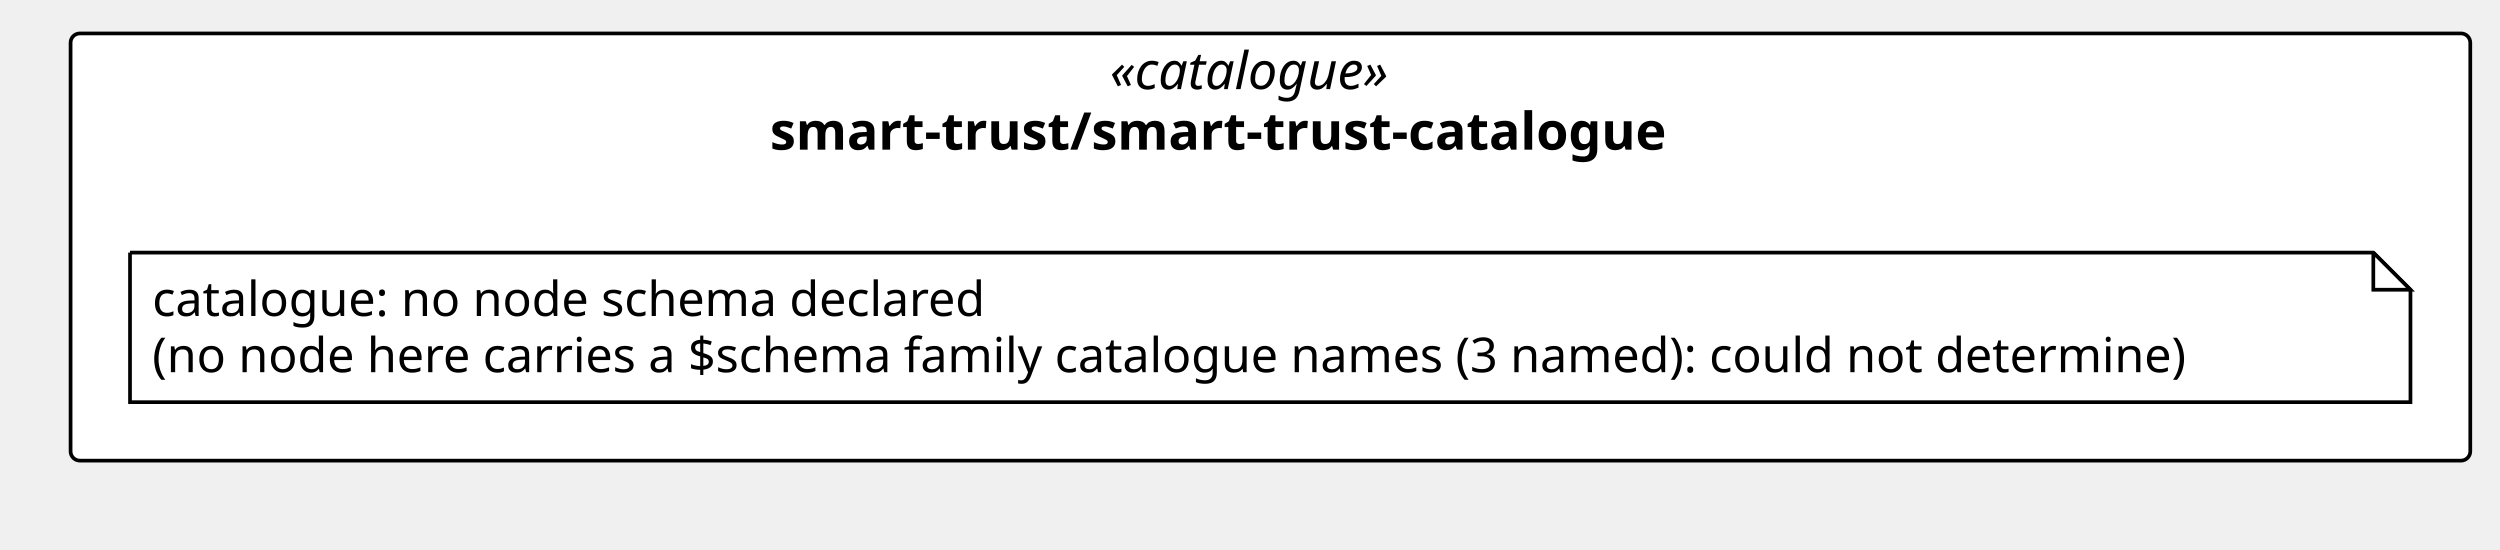
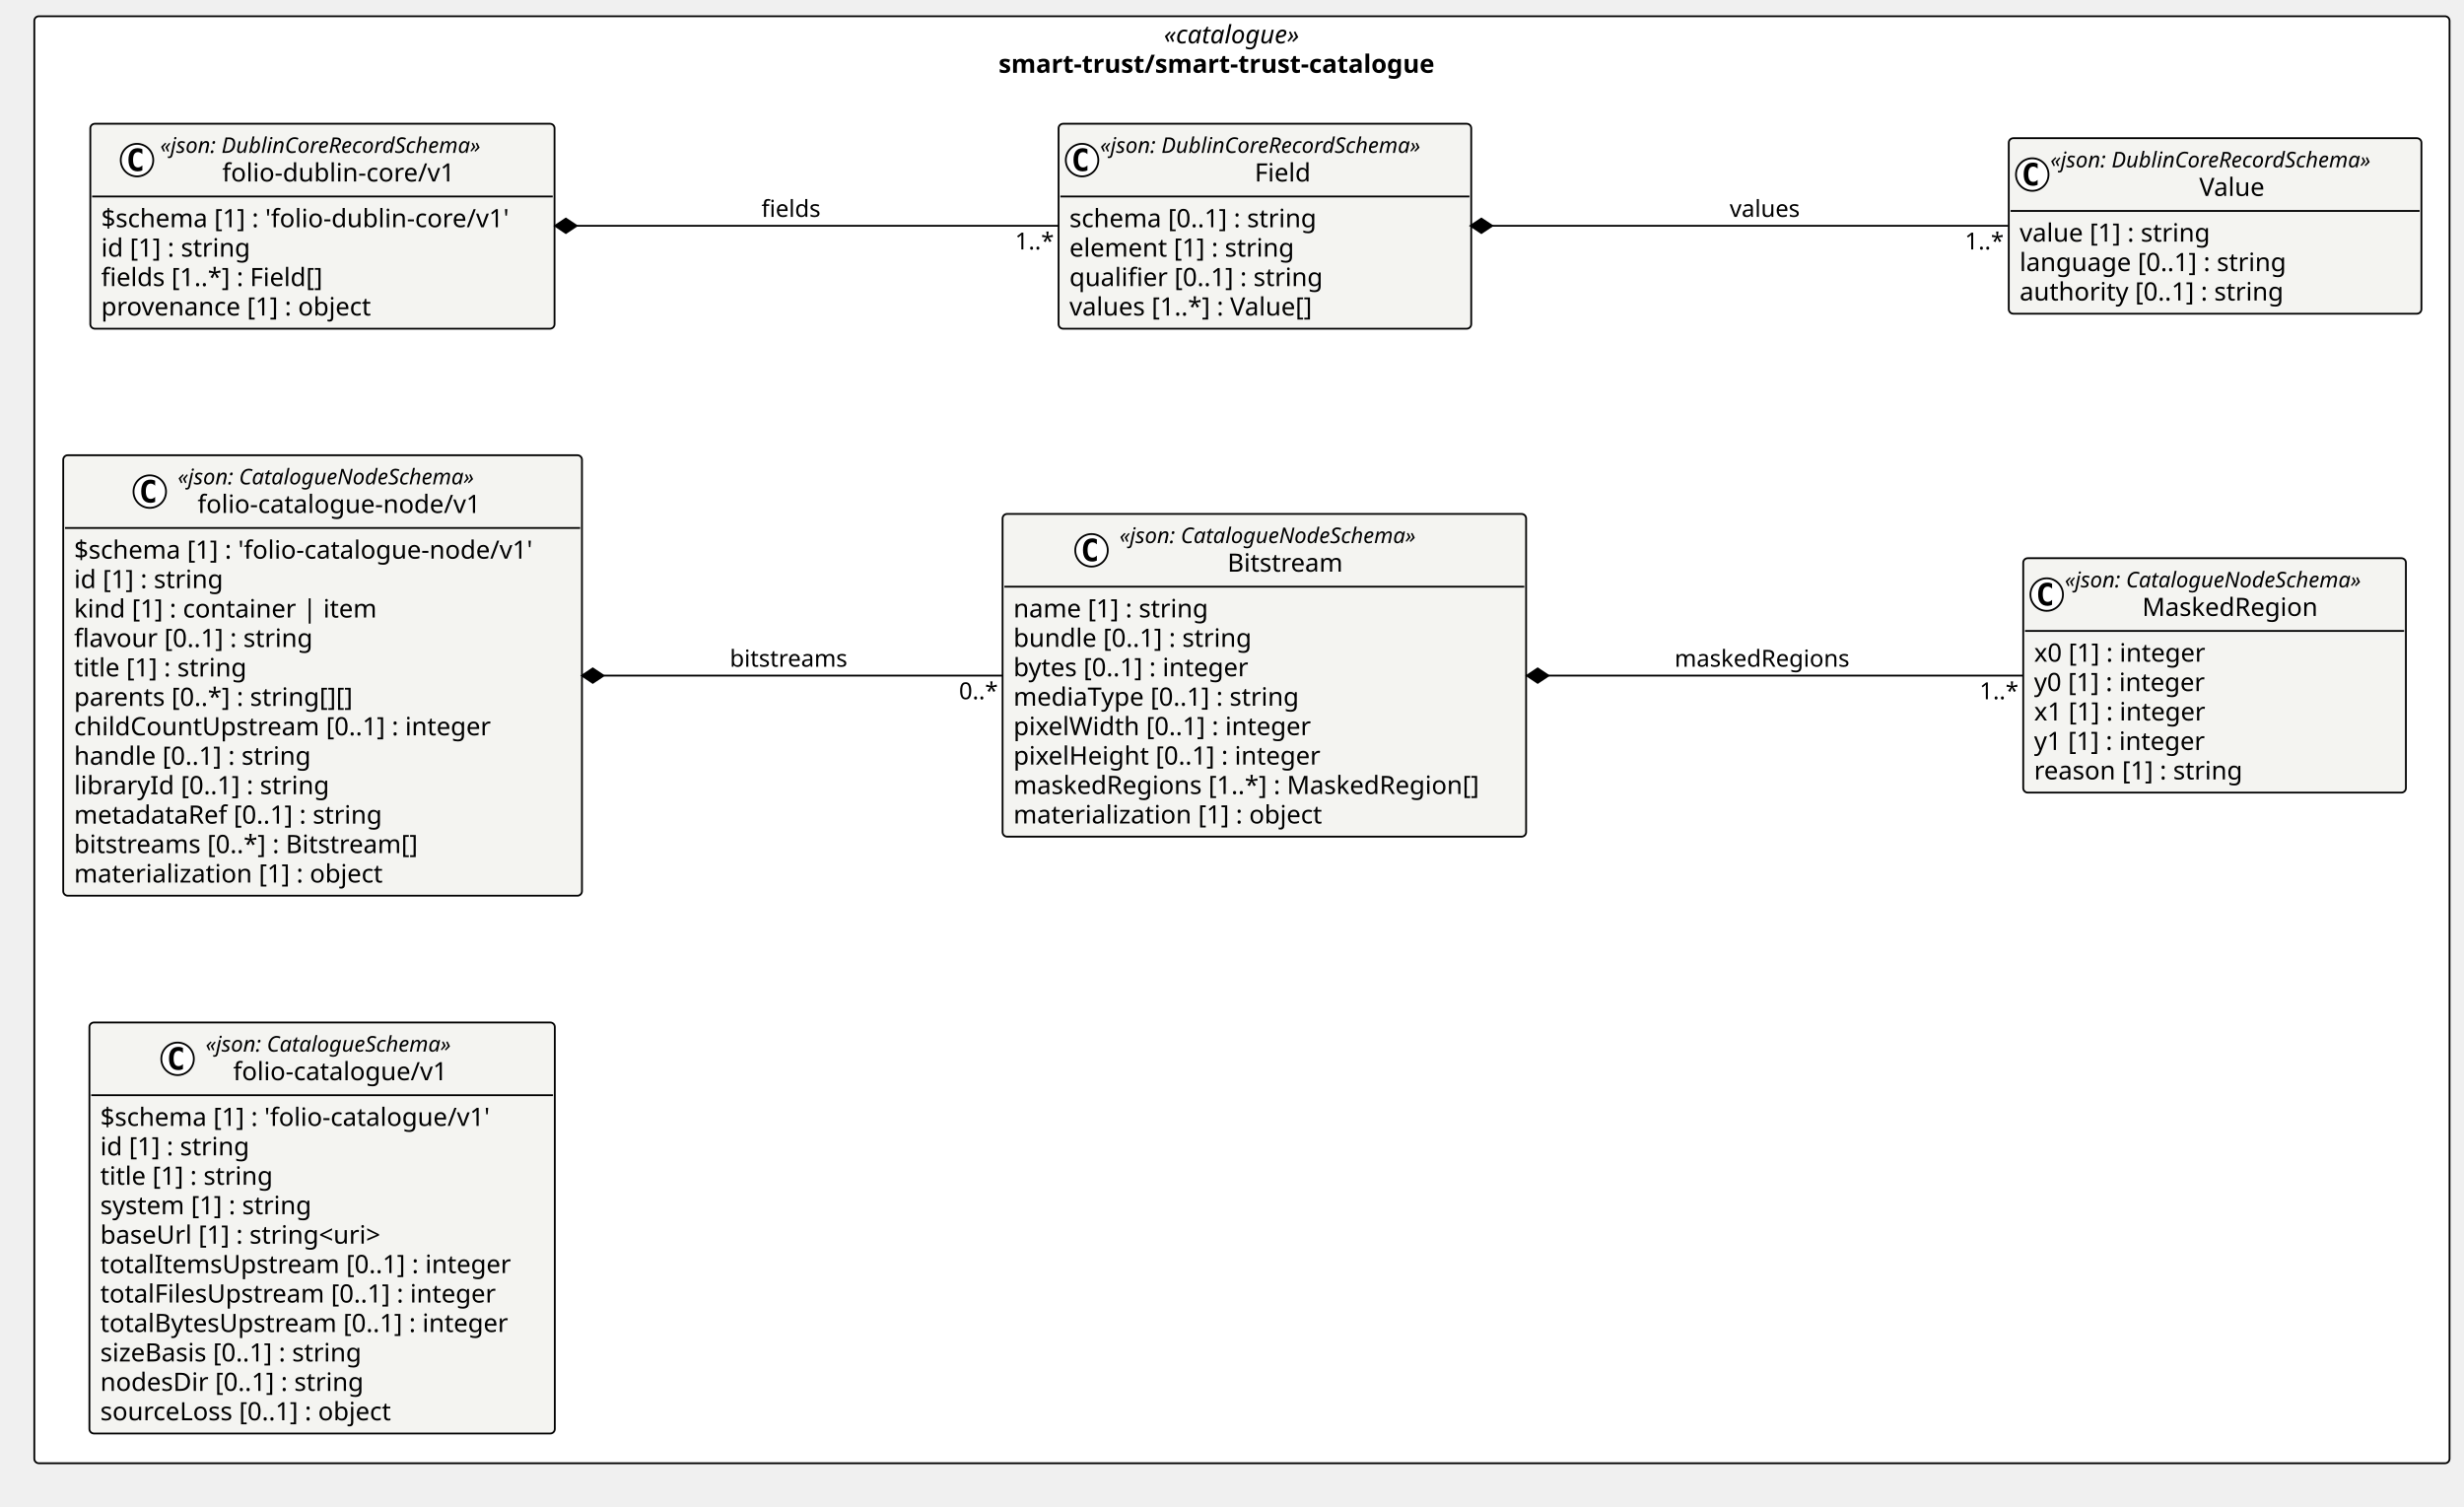
- <svg xmlns="http://www.w3.org/2000/svg" version="1.1" data-diagram-type="CLASS" style="width:673px;height:148px;background:#FFFFFF;" width="673px" height="148px" viewBox="0 0 673 148" zoomAndPan="magnify" preserveAspectRatio="none" contentStyleType="text/css">
+ <svg xmlns="http://www.w3.org/2000/svg" version="1.1" data-diagram-type="CLASS" style="width:1364px;height:834px;background:#FFFFFF;" width="1364px" height="834px" viewBox="0 0 1364 834" zoomAndPan="magnify" preserveAspectRatio="none" contentStyleType="text/css">
  <defs />
  <g font-family="sans-serif" lengthAdjust="spacing">
    <g class="cluster" data-qualified-name="pkg_smart_trust_smart_trust_catalogue" id="ent0001" data-source-line="13">
-       <rect x="19" y="9" width="646" height="115" fill="#FFF" style="stroke:#000;stroke-width:1;" rx="2.5" ry="2.5" />
-       <text x="298.773" y="23.995" fill="#000" font-size="14" textLength="86.454" font-style="italic" font-family="Verdana">«catalogue»</text>
-       <text x="207.281" y="40.292" fill="#000" font-size="14" textLength="269.438" font-weight="700" font-family="Verdana">smart-trust/smart-trust-catalogue</text>
+       <rect x="19" y="9" width="1337" height="801" fill="#FFF" style="stroke:#000;stroke-width:1;" rx="2.5" ry="2.5" />
+       <text x="644.273" y="23.995" fill="#000" font-size="14" textLength="86.454" font-style="italic" font-family="Verdana">«catalogue»</text>
+       <text x="552.781" y="40.292" fill="#000" font-size="14" textLength="269.438" font-weight="700" font-family="Verdana">smart-trust/smart-trust-catalogue</text>
    </g>
-     <g class="entity" data-qualified-name="pkg_smart_trust_smart_trust_catalogue.n_smart_trust_smart_trust_catalogue_catalogue" id="ent0002" data-source-line="14">
-       <path d="M35,68 L35,108.266 L648.896,108.266 L648.896,78 L638.896,68 L35,68" style="stroke:#000;stroke-width:1;" fill="#FFF" />
-       <path d="M638.896,68 L638.896,78 L648.896,78 L638.896,68" style="stroke:#000;stroke-width:1;" fill="#FFF" />
-       <text x="41" y="85.067" fill="#000" font-size="13" textLength="241.135" font-family="Verdana">catalogue: no node schema declared</text>
-       <text x="41" y="100.2" fill="#000" font-size="13" textLength="592.896" font-family="Verdana">(no node here carries a $schema family catalogue names (3 named): could not determine)</text>
+     <g class="entity" data-qualified-name="pkg_smart_trust_smart_trust_catalogue.smart_trust_smart_trust_catalogue_folio_dublin_core_v1_Value" id="ent0002" data-source-line="14">
+       <rect x="1112" y="76.5" width="228.434" height="97.156" fill="#F4F4F1" style="stroke:#000;stroke-width:1;" rx="2.5" ry="2.5" />
+       <ellipse cx="1125" cy="96.633" rx="9" ry="9" fill="#FFF" style="stroke:#000;stroke-width:1;" />
+       <path d="M1127.969,102.273 Q1127.391,102.57 1126.75,102.711 Q1126.109,102.867 1125.406,102.867 Q1122.906,102.867 1121.578,101.227 Q1120.266,99.57 1120.266,96.445 Q1120.266,93.32 1121.578,91.664 Q1122.906,90.008 1125.406,90.008 Q1126.109,90.008 1126.75,90.164 Q1127.406,90.32 1127.969,90.617 L1127.969,93.336 Q1127.344,92.758 1126.75,92.492 Q1126.156,92.211 1125.531,92.211 Q1124.188,92.211 1123.5,93.289 Q1122.813,94.352 1122.813,96.445 Q1122.813,98.539 1123.5,99.617 Q1124.188,100.68 1125.531,100.68 Q1126.156,100.68 1126.75,100.414 Q1127.344,100.133 1127.969,99.555 L1127.969,102.273 Z " fill="#000" />
+       <text x="1135" y="92.639" fill="#000" font-size="12" textLength="204.434" font-style="italic" font-family="Verdana">«json: DublinCoreRecordSchema»</text>
+       <text x="1217.451" y="108.464" fill="#000" font-size="14" textLength="39.532" font-family="Verdana">Value</text>
+       <line x1="1113" y1="116.766" x2="1339.434" y2="116.766" style="stroke:#000;stroke-width:1;" />
+       <text x="1118" y="133.761" fill="#000" font-size="14" textLength="116.327" font-family="Verdana">value [1] : string</text>
+       <text x="1118" y="150.058" fill="#000" font-size="14" textLength="161.075" font-family="Verdana">language [0..1] : string</text>
+       <text x="1118" y="166.354" fill="#000" font-size="14" textLength="159.694" font-family="Verdana">authority [0..1] : string</text>
+     </g>
+     <g class="entity" data-qualified-name="pkg_smart_trust_smart_trust_catalogue.smart_trust_smart_trust_catalogue_folio_dublin_core_v1_Field" id="ent0003" data-source-line="19">
+       <rect x="586" y="68.5" width="228.434" height="113.453" fill="#F4F4F1" style="stroke:#000;stroke-width:1;" rx="2.5" ry="2.5" />
+       <ellipse cx="599" cy="88.633" rx="9" ry="9" fill="#FFF" style="stroke:#000;stroke-width:1;" />
+       <path d="M601.969,94.273 Q601.391,94.57 600.75,94.711 Q600.109,94.867 599.406,94.867 Q596.906,94.867 595.578,93.227 Q594.266,91.57 594.266,88.445 Q594.266,85.32 595.578,83.664 Q596.906,82.008 599.406,82.008 Q600.109,82.008 600.75,82.164 Q601.406,82.32 601.969,82.617 L601.969,85.336 Q601.344,84.758 600.75,84.492 Q600.156,84.211 599.531,84.211 Q598.188,84.211 597.5,85.289 Q596.813,86.352 596.813,88.445 Q596.813,90.539 597.5,91.617 Q598.188,92.68 599.531,92.68 Q600.156,92.68 600.75,92.414 Q601.344,92.133 601.969,91.555 L601.969,94.273 Z " fill="#000" />
+       <text x="609" y="84.639" fill="#000" font-size="12" textLength="204.434" font-style="italic" font-family="Verdana">«json: DublinCoreRecordSchema»</text>
+       <text x="694.551" y="100.464" fill="#000" font-size="14" textLength="33.332" font-family="Verdana">Field</text>
+       <line x1="587" y1="108.766" x2="813.434" y2="108.766" style="stroke:#000;stroke-width:1;" />
+       <text x="592" y="125.761" fill="#000" font-size="14" textLength="150.589" font-family="Verdana">schema [0..1] : string</text>
+       <text x="592" y="142.058" fill="#000" font-size="14" textLength="135.816" font-family="Verdana">element [1] : string</text>
+       <text x="592" y="158.354" fill="#000" font-size="14" textLength="153.2" font-family="Verdana">qualifier [0..1] : string</text>
+       <text x="592" y="174.651" fill="#000" font-size="14" textLength="149.789" font-family="Verdana">values [1..*] : Value[]</text>
+     </g>
+     <g class="entity" data-qualified-name="pkg_smart_trust_smart_trust_catalogue.smart_trust_smart_trust_catalogue_folio_dublin_core_v1_folio_dublin_core_v1" id="ent0004" data-source-line="25">
+       <rect x="50" y="68.5" width="256.979" height="113.453" fill="#F4F4F1" style="stroke:#000;stroke-width:1;" rx="2.5" ry="2.5" />
+       <ellipse cx="75.846" cy="88.633" rx="9" ry="9" fill="#FFF" style="stroke:#000;stroke-width:1;" />
+       <path d="M78.814,94.273 Q78.236,94.57 77.596,94.711 Q76.955,94.867 76.252,94.867 Q73.752,94.867 72.424,93.227 Q71.111,91.57 71.111,88.445 Q71.111,85.32 72.424,83.664 Q73.752,82.008 76.252,82.008 Q76.955,82.008 77.596,82.164 Q78.252,82.32 78.814,82.617 L78.814,85.336 Q78.189,84.758 77.596,84.492 Q77.002,84.211 76.377,84.211 Q75.033,84.211 74.346,85.289 Q73.658,86.352 73.658,88.445 Q73.658,90.539 74.346,91.617 Q75.033,92.68 76.377,92.68 Q77.002,92.68 77.596,92.414 Q78.189,92.133 78.814,91.555 L78.814,94.273 Z " fill="#000" />
+       <text x="88.7" y="84.639" fill="#000" font-size="12" textLength="204.434" font-style="italic" font-family="Verdana">«json: DublinCoreRecordSchema»</text>
+       <text x="123.026" y="100.464" fill="#000" font-size="14" textLength="135.782" font-family="Verdana">folio-dublin-core/v1</text>
+       <line x1="51" y1="108.766" x2="305.979" y2="108.766" style="stroke:#000;stroke-width:1;" />
+       <text x="56" y="125.761" fill="#000" font-size="14" textLength="244.979" font-family="Verdana">$schema [1] : 'folio-dublin-core/v1'</text>
+       <text x="56" y="142.058" fill="#000" font-size="14" textLength="90.863" font-family="Verdana">id [1] : string</text>
+       <text x="56" y="158.354" fill="#000" font-size="14" textLength="135.557" font-family="Verdana">fields [1..*] : Field[]</text>
+       <text x="56" y="174.651" fill="#000" font-size="14" textLength="163.782" font-family="Verdana">provenance [1] : object</text>
+     </g>
+     <g class="entity" data-qualified-name="pkg_smart_trust_smart_trust_catalogue.smart_trust_smart_trust_catalogue_folio_catalogue_node_v1_MaskedRegion" id="ent0005" data-source-line="31">
+       <rect x="1120" y="309" width="211.84" height="129.75" fill="#F4F4F1" style="stroke:#000;stroke-width:1;" rx="2.5" ry="2.5" />
+       <ellipse cx="1133" cy="329.133" rx="9" ry="9" fill="#FFF" style="stroke:#000;stroke-width:1;" />
+       <path d="M1135.969,334.773 Q1135.391,335.07 1134.75,335.211 Q1134.109,335.367 1133.406,335.367 Q1130.906,335.367 1129.578,333.727 Q1128.266,332.07 1128.266,328.945 Q1128.266,325.82 1129.578,324.164 Q1130.906,322.508 1133.406,322.508 Q1134.109,322.508 1134.75,322.664 Q1135.406,322.82 1135.969,323.117 L1135.969,325.836 Q1135.344,325.258 1134.75,324.992 Q1134.156,324.711 1133.531,324.711 Q1132.188,324.711 1131.5,325.789 Q1130.813,326.852 1130.813,328.945 Q1130.813,331.039 1131.5,332.117 Q1132.188,333.18 1133.531,333.18 Q1134.156,333.18 1134.75,332.914 Q1135.344,332.633 1135.969,332.055 L1135.969,334.773 Z " fill="#000" />
+       <text x="1143" y="325.139" fill="#000" font-size="12" textLength="187.84" font-style="italic" font-family="Verdana">«json: CatalogueNodeSchema»</text>
+       <text x="1185.862" y="340.964" fill="#000" font-size="14" textLength="102.115" font-family="Verdana">MaskedRegion</text>
+       <line x1="1121" y1="349.266" x2="1330.84" y2="349.266" style="stroke:#000;stroke-width:1;" />
+       <text x="1126" y="366.261" fill="#000" font-size="14" textLength="105.212" font-family="Verdana">x0 [1] : integer</text>
+       <text x="1126" y="382.558" fill="#000" font-size="14" textLength="105.212" font-family="Verdana">y0 [1] : integer</text>
+       <text x="1126" y="398.854" fill="#000" font-size="14" textLength="105.212" font-family="Verdana">x1 [1] : integer</text>
+       <text x="1126" y="415.151" fill="#000" font-size="14" textLength="105.212" font-family="Verdana">y1 [1] : integer</text>
+       <text x="1126" y="431.448" fill="#000" font-size="14" textLength="125.768" font-family="Verdana">reason [1] : string</text>
+     </g>
+     <g class="entity" data-qualified-name="pkg_smart_trust_smart_trust_catalogue.smart_trust_smart_trust_catalogue_folio_catalogue_node_v1_Bitstream" id="ent0006" data-source-line="38">
+       <rect x="555" y="284.5" width="289.806" height="178.641" fill="#F4F4F1" style="stroke:#000;stroke-width:1;" rx="2.5" ry="2.5" />
+       <ellipse cx="604.233" cy="304.633" rx="9" ry="9" fill="#FFF" style="stroke:#000;stroke-width:1;" />
+       <path d="M607.202,310.273 Q606.624,310.57 605.983,310.711 Q605.342,310.867 604.639,310.867 Q602.139,310.867 600.811,309.227 Q599.499,307.57 599.499,304.445 Q599.499,301.32 600.811,299.664 Q602.139,298.008 604.639,298.008 Q605.342,298.008 605.983,298.164 Q606.639,298.32 607.202,298.617 L607.202,301.336 Q606.577,300.758 605.983,300.492 Q605.389,300.211 604.764,300.211 Q603.42,300.211 602.733,301.289 Q602.045,302.352 602.045,304.445 Q602.045,306.539 602.733,307.617 Q603.42,308.68 604.764,308.68 Q605.389,308.68 605.983,308.414 Q606.577,308.133 607.202,307.555 L607.202,310.273 Z " fill="#000" />
+       <text x="619.733" y="300.639" fill="#000" font-size="12" textLength="187.84" font-style="italic" font-family="Verdana">«json: CatalogueNodeSchema»</text>
+       <text x="679.477" y="316.464" fill="#000" font-size="14" textLength="68.353" font-family="Verdana">Bitstream</text>
+       <line x1="556" y1="324.766" x2="843.806" y2="324.766" style="stroke:#000;stroke-width:1;" />
+       <text x="561" y="341.761" fill="#000" font-size="14" textLength="117.79" font-family="Verdana">name [1] : string</text>
+       <text x="561" y="358.058" fill="#000" font-size="14" textLength="143.917" font-family="Verdana">bundle [0..1] : string</text>
+       <text x="561" y="374.354" fill="#000" font-size="14" textLength="144.396" font-family="Verdana">bytes [0..1] : integer</text>
+       <text x="561" y="390.651" fill="#000" font-size="14" textLength="173.838" font-family="Verdana">mediaType [0..1] : string</text>
+       <text x="561" y="406.948" fill="#000" font-size="14" textLength="180.373" font-family="Verdana">pixelWidth [0..1] : integer</text>
+       <text x="561" y="423.245" fill="#000" font-size="14" textLength="185.671" font-family="Verdana">pixelHeight [0..1] : integer</text>
+       <text x="561" y="439.542" fill="#000" font-size="14" textLength="277.806" font-family="Verdana">maskedRegions [1..*] : MaskedRegion[]</text>
+       <text x="561" y="455.839" fill="#000" font-size="14" textLength="186.108" font-family="Verdana">materialization [1] : object</text>
+     </g>
+     <g class="entity" data-qualified-name="pkg_smart_trust_smart_trust_catalogue.smart_trust_smart_trust_catalogue_folio_catalogue_node_v1_folio_catalogue_node_v1" id="ent0007" data-source-line="48">
+       <rect x="35" y="252" width="287.16" height="243.828" fill="#F4F4F1" style="stroke:#000;stroke-width:1;" rx="2.5" ry="2.5" />
+       <ellipse cx="82.91" cy="272.133" rx="9" ry="9" fill="#FFF" style="stroke:#000;stroke-width:1;" />
+       <path d="M85.879,277.773 Q85.301,278.07 84.66,278.211 Q84.02,278.367 83.316,278.367 Q80.816,278.367 79.488,276.727 Q78.176,275.07 78.176,271.945 Q78.176,268.82 79.488,267.164 Q80.816,265.508 83.316,265.508 Q84.02,265.508 84.66,265.664 Q85.316,265.82 85.879,266.117 L85.879,268.836 Q85.254,268.258 84.66,267.992 Q84.066,267.711 83.441,267.711 Q82.098,267.711 81.41,268.789 Q80.723,269.852 80.723,271.945 Q80.723,274.039 81.41,275.117 Q82.098,276.18 83.441,276.18 Q84.066,276.18 84.66,275.914 Q85.254,275.633 85.879,275.055 L85.879,277.773 Z " fill="#000" />
+       <text x="98.41" y="268.139" fill="#000" font-size="12" textLength="187.84" font-style="italic" font-family="Verdana">«json: CatalogueNodeSchema»</text>
+       <text x="109.349" y="283.964" fill="#000" font-size="14" textLength="165.963" font-family="Verdana">folio-catalogue-node/v1</text>
+       <line x1="36" y1="292.266" x2="321.16" y2="292.266" style="stroke:#000;stroke-width:1;" />
+       <text x="41" y="309.261" fill="#000" font-size="14" textLength="275.16" font-family="Verdana">$schema [1] : 'folio-catalogue-node/v1'</text>
+       <text x="41" y="325.558" fill="#000" font-size="14" textLength="90.863" font-family="Verdana">id [1] : string</text>
+       <text x="41" y="341.854" fill="#000" font-size="14" textLength="179.238" font-family="Verdana">kind [1] : container | item</text>
+       <text x="41" y="358.151" fill="#000" font-size="14" textLength="144.771" font-family="Verdana">flavour [0..1] : string</text>
+       <text x="41" y="374.448" fill="#000" font-size="14" textLength="105.458" font-family="Verdana">title [1] : string</text>
+       <text x="41" y="390.745" fill="#000" font-size="14" textLength="169.326" font-family="Verdana">parents [0..*] : string[][]</text>
+       <text x="41" y="407.042" fill="#000" font-size="14" textLength="249.143" font-family="Verdana">childCountUpstream [0..1] : integer</text>
+       <text x="41" y="423.339" fill="#000" font-size="14" textLength="143.609" font-family="Verdana">handle [0..1] : string</text>
+       <text x="41" y="439.636" fill="#000" font-size="14" textLength="153.952" font-family="Verdana">libraryId [0..1] : string</text>
+       <text x="41" y="455.933" fill="#000" font-size="14" textLength="187.018" font-family="Verdana">metadataRef [0..1] : string</text>
+       <text x="41" y="472.229" fill="#000" font-size="14" textLength="208.004" font-family="Verdana">bitstreams [0..*] : Bitstream[]</text>
+       <text x="41" y="488.526" fill="#000" font-size="14" textLength="186.108" font-family="Verdana">materialization [1] : object</text>
+     </g>
+     <g class="entity" data-qualified-name="pkg_smart_trust_smart_trust_catalogue.smart_trust_smart_trust_catalogue_folio_catalogue_v1_folio_catalogue_v1" id="ent0008" data-source-line="62">
+       <rect x="49.5" y="566" width="257.629" height="227.531" fill="#F4F4F1" style="stroke:#000;stroke-width:1;" rx="2.5" ry="2.5" />
+       <ellipse cx="98.304" cy="586.133" rx="9" ry="9" fill="#FFF" style="stroke:#000;stroke-width:1;" />
+       <path d="M101.272,591.773 Q100.694,592.07 100.054,592.211 Q99.413,592.367 98.71,592.367 Q96.21,592.367 94.882,590.727 Q93.569,589.07 93.569,585.945 Q93.569,582.82 94.882,581.164 Q96.21,579.508 98.71,579.508 Q99.413,579.508 100.054,579.664 Q100.71,579.82 101.272,580.117 L101.272,582.836 Q100.647,582.258 100.054,581.992 Q99.46,581.711 98.835,581.711 Q97.491,581.711 96.804,582.789 Q96.116,583.852 96.116,585.945 Q96.116,588.039 96.804,589.117 Q97.491,590.18 98.835,590.18 Q99.46,590.18 100.054,589.914 Q100.647,589.633 101.272,589.055 L101.272,591.773 Z " fill="#000" />
+       <text x="113.804" y="582.139" fill="#000" font-size="12" textLength="156.521" font-style="italic" font-family="Verdana">«json: CatalogueSchema»</text>
+       <text x="129.078" y="597.964" fill="#000" font-size="14" textLength="125.973" font-family="Verdana">folio-catalogue/v1</text>
+       <line x1="50.5" y1="606.266" x2="306.129" y2="606.266" style="stroke:#000;stroke-width:1;" />
+       <text x="55.5" y="623.261" fill="#000" font-size="14" textLength="235.17" font-family="Verdana">$schema [1] : 'folio-catalogue/v1'</text>
+       <text x="55.5" y="639.558" fill="#000" font-size="14" textLength="90.863" font-family="Verdana">id [1] : string</text>
+       <text x="55.5" y="655.854" fill="#000" font-size="14" textLength="105.458" font-family="Verdana">title [1] : string</text>
+       <text x="55.5" y="672.151" fill="#000" font-size="14" textLength="128.7" font-family="Verdana">system [1] : string</text>
+       <text x="55.5" y="688.448" fill="#000" font-size="14" textLength="173.332" font-family="Verdana">baseUrl [1] : string&lt;uri&gt;</text>
+       <text x="55.5" y="704.745" fill="#000" font-size="14" textLength="245.506" font-family="Verdana">totalItemsUpstream [0..1] : integer</text>
+       <text x="55.5" y="721.042" fill="#000" font-size="14" textLength="238.082" font-family="Verdana">totalFilesUpstream [0..1] : integer</text>
+       <text x="55.5" y="737.339" fill="#000" font-size="14" textLength="245.629" font-family="Verdana">totalBytesUpstream [0..1] : integer</text>
+       <text x="55.5" y="753.636" fill="#000" font-size="14" textLength="159.701" font-family="Verdana">sizeBasis [0..1] : string</text>
+       <text x="55.5" y="769.933" fill="#000" font-size="14" textLength="158.553" font-family="Verdana">nodesDir [0..1] : string</text>
+       <text x="55.5" y="786.229" fill="#000" font-size="14" textLength="176.6" font-family="Verdana">sourceLoss [0..1] : object</text>
+     </g>
+     <g class="link" data-entity-1="ent0003" data-entity-2="ent0002" id="lnk9" data-link-type="composition">
+       <polygon points="814.055,125,820.055,129,826.055,125,820.055,121,814.055,125" fill="#000" style="stroke:#000;stroke-width:1;stroke-linejoin:miter;stroke-miterlimit:10;" />
+       <path d="M826.055,125 C914.057,125 1023.631,125 1111.696,125" style="stroke:#000;stroke-width:1;" fill="none" />
+       <text x="957.5" y="120.067" fill="#000" font-size="13" textLength="42.282" font-family="Verdana">values</text>
+       <text x="1087.696" y="138.067" fill="#000" font-size="13" textLength="23.036" font-family="Verdana">1..*</text>
+     </g>
+     <g class="link" data-entity-1="ent0004" data-entity-2="ent0003" id="lnk10" data-link-type="composition">
+       <polygon points="307.249,125,313.249,129,319.249,125,313.249,121,307.249,125" fill="#000" style="stroke:#000;stroke-width:1;stroke-linejoin:miter;stroke-miterlimit:10;" />
+       <path d="M319.249,125 C404.571,125 503.772,125 585.891,125" style="stroke:#000;stroke-width:1;" fill="none" />
+       <text x="421.5" y="120.067" fill="#000" font-size="13" textLength="34.823" font-family="Verdana">fields</text>
+       <text x="561.891" y="138.067" fill="#000" font-size="13" textLength="23.036" font-family="Verdana">1..*</text>
+     </g>
+     <g class="link" data-entity-1="ent0006" data-entity-2="ent0005" id="lnk11" data-link-type="composition">
+       <polygon points="845.225,374,851.225,378,857.225,374,851.225,370,845.225,374" fill="#000" style="stroke:#000;stroke-width:1;stroke-linejoin:miter;stroke-miterlimit:10;" />
+       <path d="M857.225,374 C944.173,374 1040.975,374 1119.809,374" style="stroke:#000;stroke-width:1;" fill="none" />
+       <text x="927" y="369.067" fill="#000" font-size="13" textLength="103.042" font-family="Verdana">maskedRegions</text>
+       <text x="1095.809" y="387.067" fill="#000" font-size="13" textLength="23.036" font-family="Verdana">1..*</text>
+     </g>
+     <g class="link" data-entity-1="ent0007" data-entity-2="ent0006" id="lnk12" data-link-type="composition">
+       <polygon points="322.143,374,328.143,378,334.143,374,328.143,370,322.143,374" fill="#000" style="stroke:#000;stroke-width:1;stroke-linejoin:miter;stroke-miterlimit:10;" />
+       <path d="M334.143,374 C406.533,374 482.272,374 554.871,374" style="stroke:#000;stroke-width:1;" fill="none" />
+       <text x="404" y="369.067" fill="#000" font-size="13" textLength="69.577" font-family="Verdana">bitstreams</text>
+       <text x="530.871" y="387.067" fill="#000" font-size="13" textLength="23.036" font-family="Verdana">0..*</text>
    </g>
  </g>
</svg>
